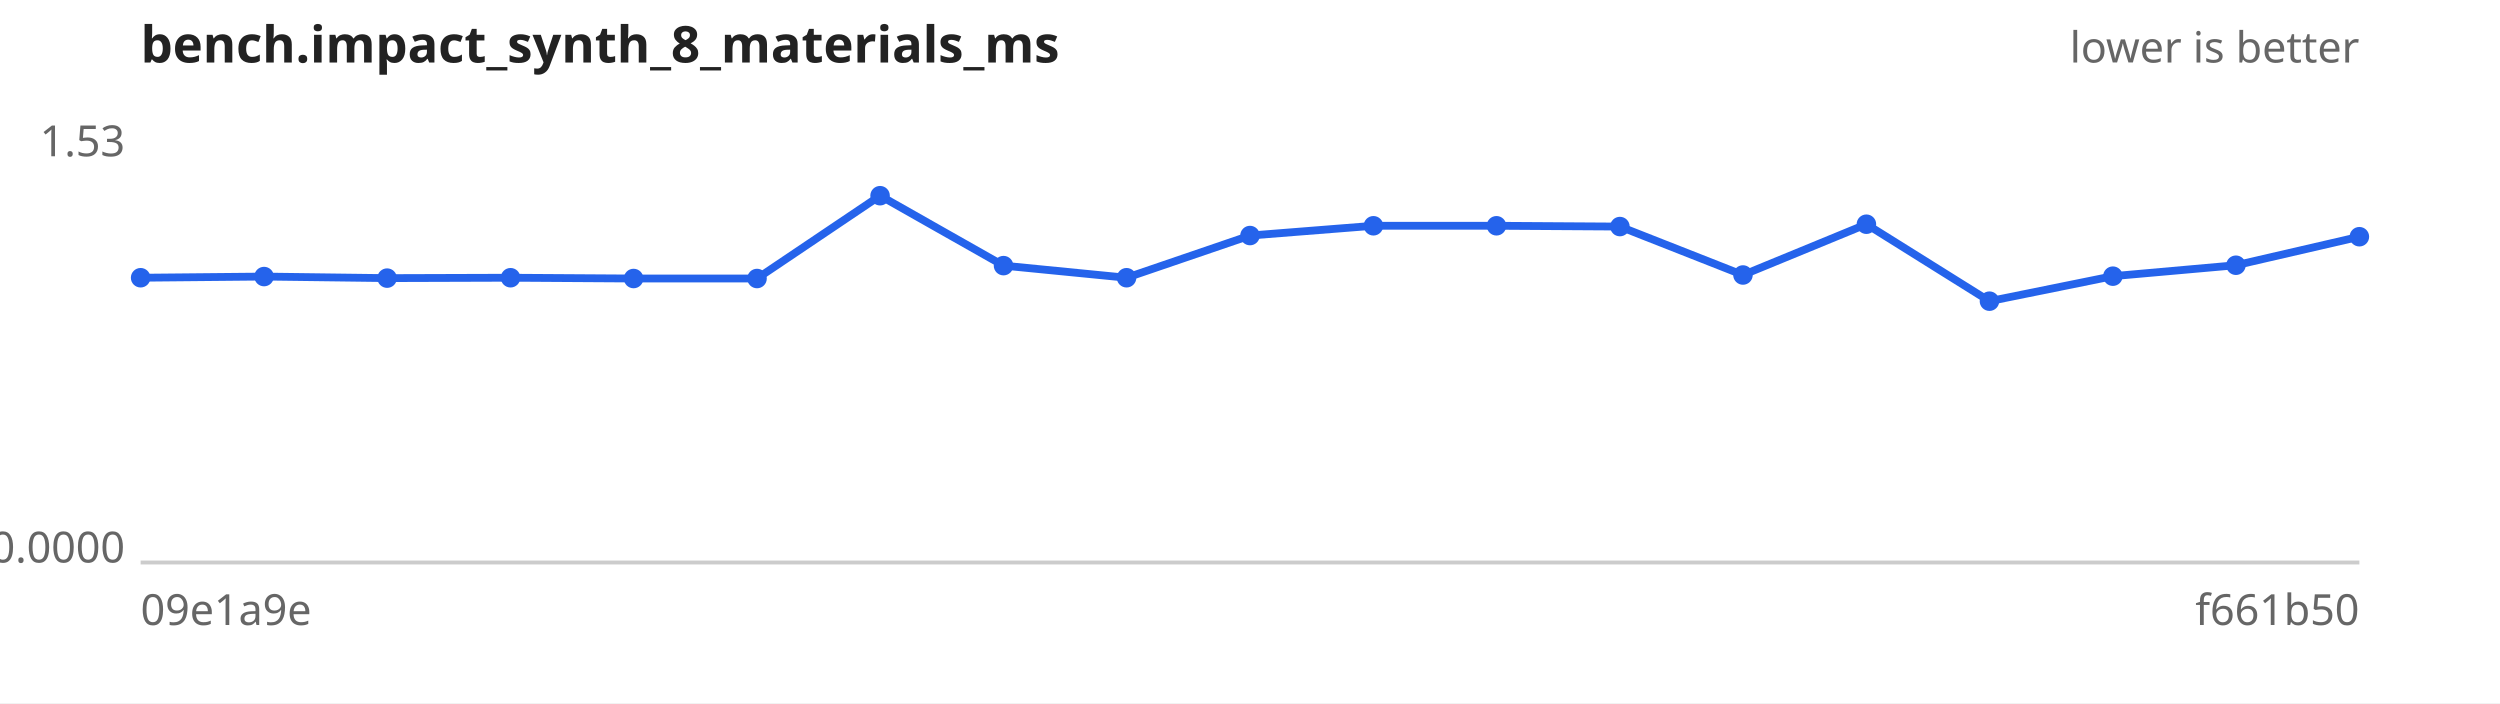
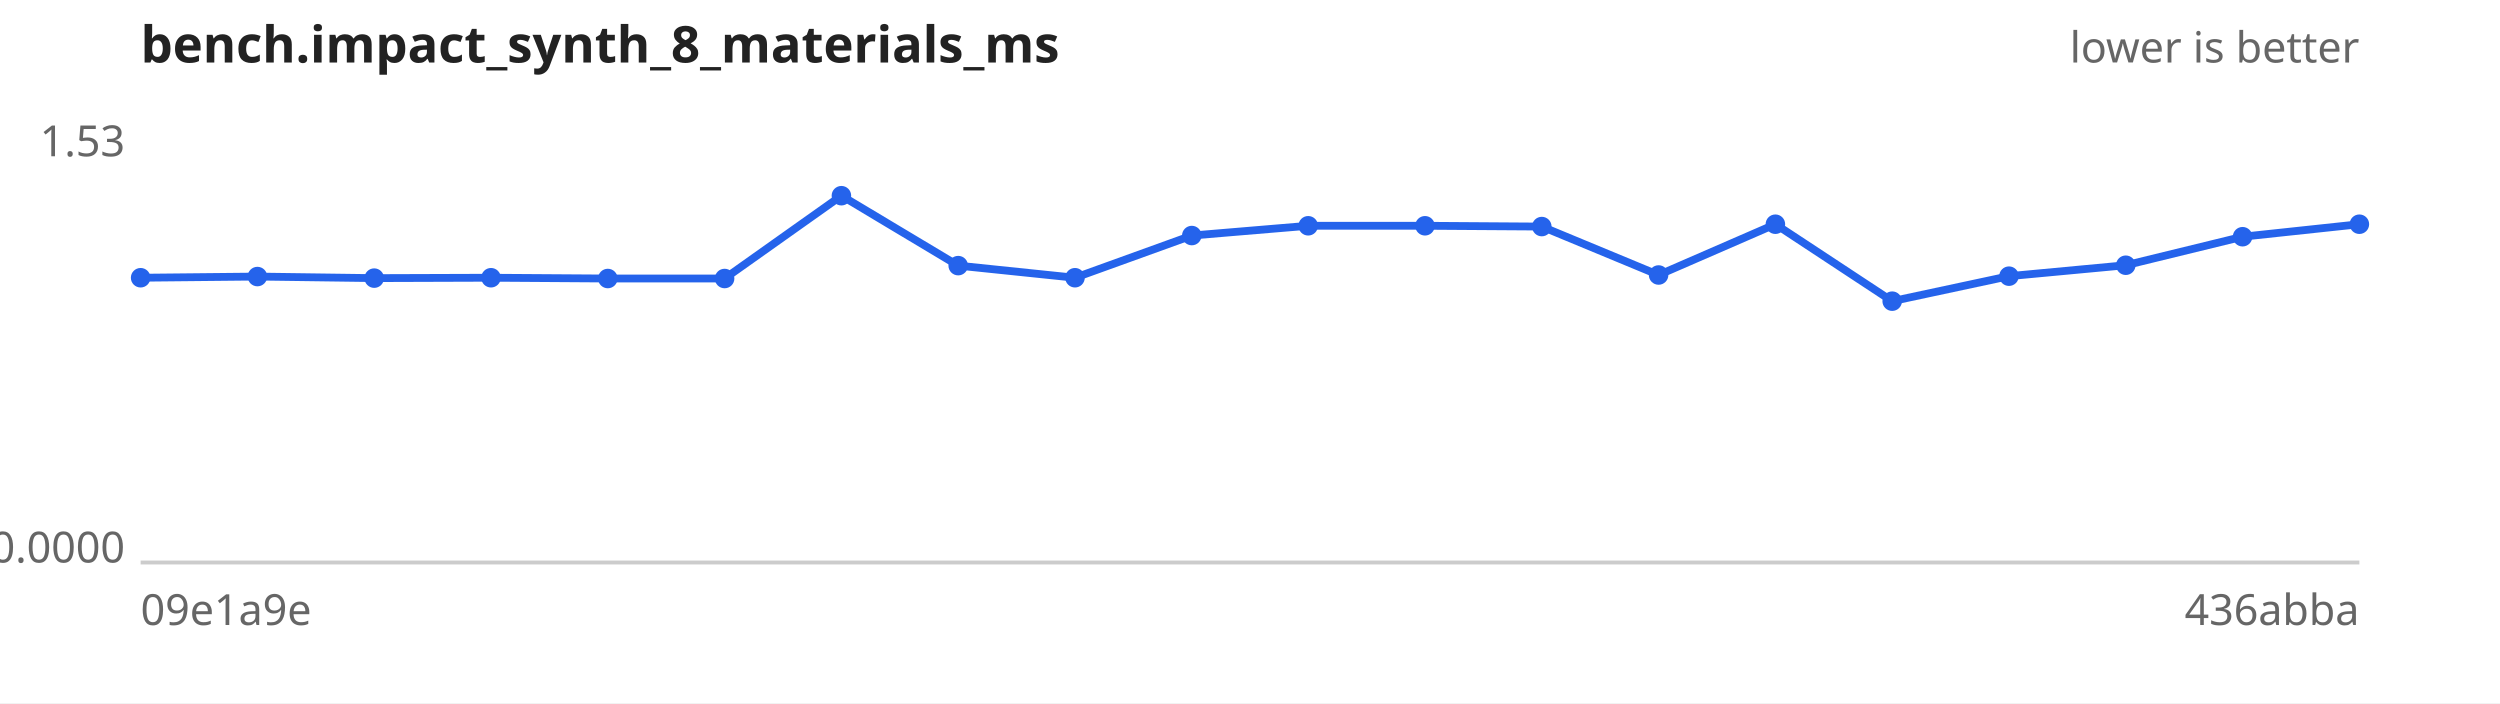
<svg xmlns="http://www.w3.org/2000/svg" width="640" height="180" viewBox="0 0 640 180" font-family="sans-serif" font-size="11">
  <rect width="640" height="180" fill="#ffffff" />
  <text x="36" y="16" font-size="13" font-weight="bold" fill="#222">bench.impact_synth_8_materials_ms</text>
  <text x="604" y="16" text-anchor="end" fill="#666">lower is better</text>
  <line x1="36" y1="144" x2="604" y2="144" stroke="#ccc" />
  <text x="32" y="40.0" text-anchor="end" fill="#666">1.53</text>
  <text x="32" y="144.0" text-anchor="end" fill="#666">0.0000</text>
  <text x="36" y="160" fill="#666">09e1a9e</text>
-   <text x="604" y="160" text-anchor="end" fill="#666">f661b50</text>
-   <path d="M36.0,71.1 L67.6,70.8 L99.1,71.2 L130.7,71.1 L162.2,71.3 L193.8,71.3 L225.3,50.1 L256.9,68.0 L288.4,71.1 L320.0,60.3 L351.6,57.8 L383.1,57.8 L414.7,58.0 L446.2,70.4 L477.8,57.4 L509.3,77.1 L540.9,70.7 L572.4,67.9 L604.0,60.6" fill="none" stroke="#2563eb" stroke-width="2" />
+   <text x="604" y="160" text-anchor="end" fill="#666">436abba</text>
+   <path d="M36.0,71.1 L65.9,70.8 L95.8,71.2 L125.7,71.1 L155.6,71.3 L185.5,71.3 L215.4,50.1 L245.3,68.0 L275.2,71.1 L305.1,60.3 L334.9,57.8 L364.8,57.8 L394.7,58.0 L424.6,70.4 L454.5,57.4 L484.4,77.1 L514.3,70.7 L544.2,67.9 L574.1,60.6 L604.0,57.4" fill="none" stroke="#2563eb" stroke-width="2" />
  <g fill="#2563eb">
    <circle cx="36.0" cy="71.1" r="2.5" />
-     <circle cx="67.6" cy="70.8" r="2.5" />
-     <circle cx="99.1" cy="71.2" r="2.5" />
-     <circle cx="130.7" cy="71.1" r="2.5" />
-     <circle cx="162.2" cy="71.3" r="2.5" />
-     <circle cx="193.8" cy="71.3" r="2.5" />
-     <circle cx="225.3" cy="50.1" r="2.5" />
-     <circle cx="256.9" cy="68.0" r="2.5" />
-     <circle cx="288.4" cy="71.1" r="2.5" />
-     <circle cx="320.0" cy="60.3" r="2.5" />
-     <circle cx="351.6" cy="57.8" r="2.5" />
-     <circle cx="383.1" cy="57.8" r="2.5" />
-     <circle cx="414.7" cy="58.0" r="2.5" />
-     <circle cx="446.2" cy="70.4" r="2.5" />
-     <circle cx="477.8" cy="57.4" r="2.5" />
-     <circle cx="509.3" cy="77.1" r="2.5" />
-     <circle cx="540.9" cy="70.7" r="2.5" />
-     <circle cx="572.4" cy="67.9" r="2.5" />
-     <circle cx="604.0" cy="60.6" r="2.5" />
+     <circle cx="65.9" cy="70.8" r="2.5" />
+     <circle cx="95.8" cy="71.2" r="2.5" />
+     <circle cx="125.7" cy="71.1" r="2.5" />
+     <circle cx="155.6" cy="71.3" r="2.5" />
+     <circle cx="185.5" cy="71.3" r="2.5" />
+     <circle cx="215.4" cy="50.1" r="2.5" />
+     <circle cx="245.3" cy="68.0" r="2.5" />
+     <circle cx="275.2" cy="71.1" r="2.5" />
+     <circle cx="305.1" cy="60.3" r="2.5" />
+     <circle cx="334.9" cy="57.8" r="2.5" />
+     <circle cx="364.8" cy="57.8" r="2.5" />
+     <circle cx="394.7" cy="58.0" r="2.5" />
+     <circle cx="424.6" cy="70.4" r="2.5" />
+     <circle cx="454.5" cy="57.4" r="2.5" />
+     <circle cx="484.4" cy="77.1" r="2.5" />
+     <circle cx="514.3" cy="70.7" r="2.5" />
+     <circle cx="544.2" cy="67.9" r="2.5" />
+     <circle cx="574.1" cy="60.6" r="2.5" />
+     <circle cx="604.0" cy="57.4" r="2.5" />
  </g>
</svg>
